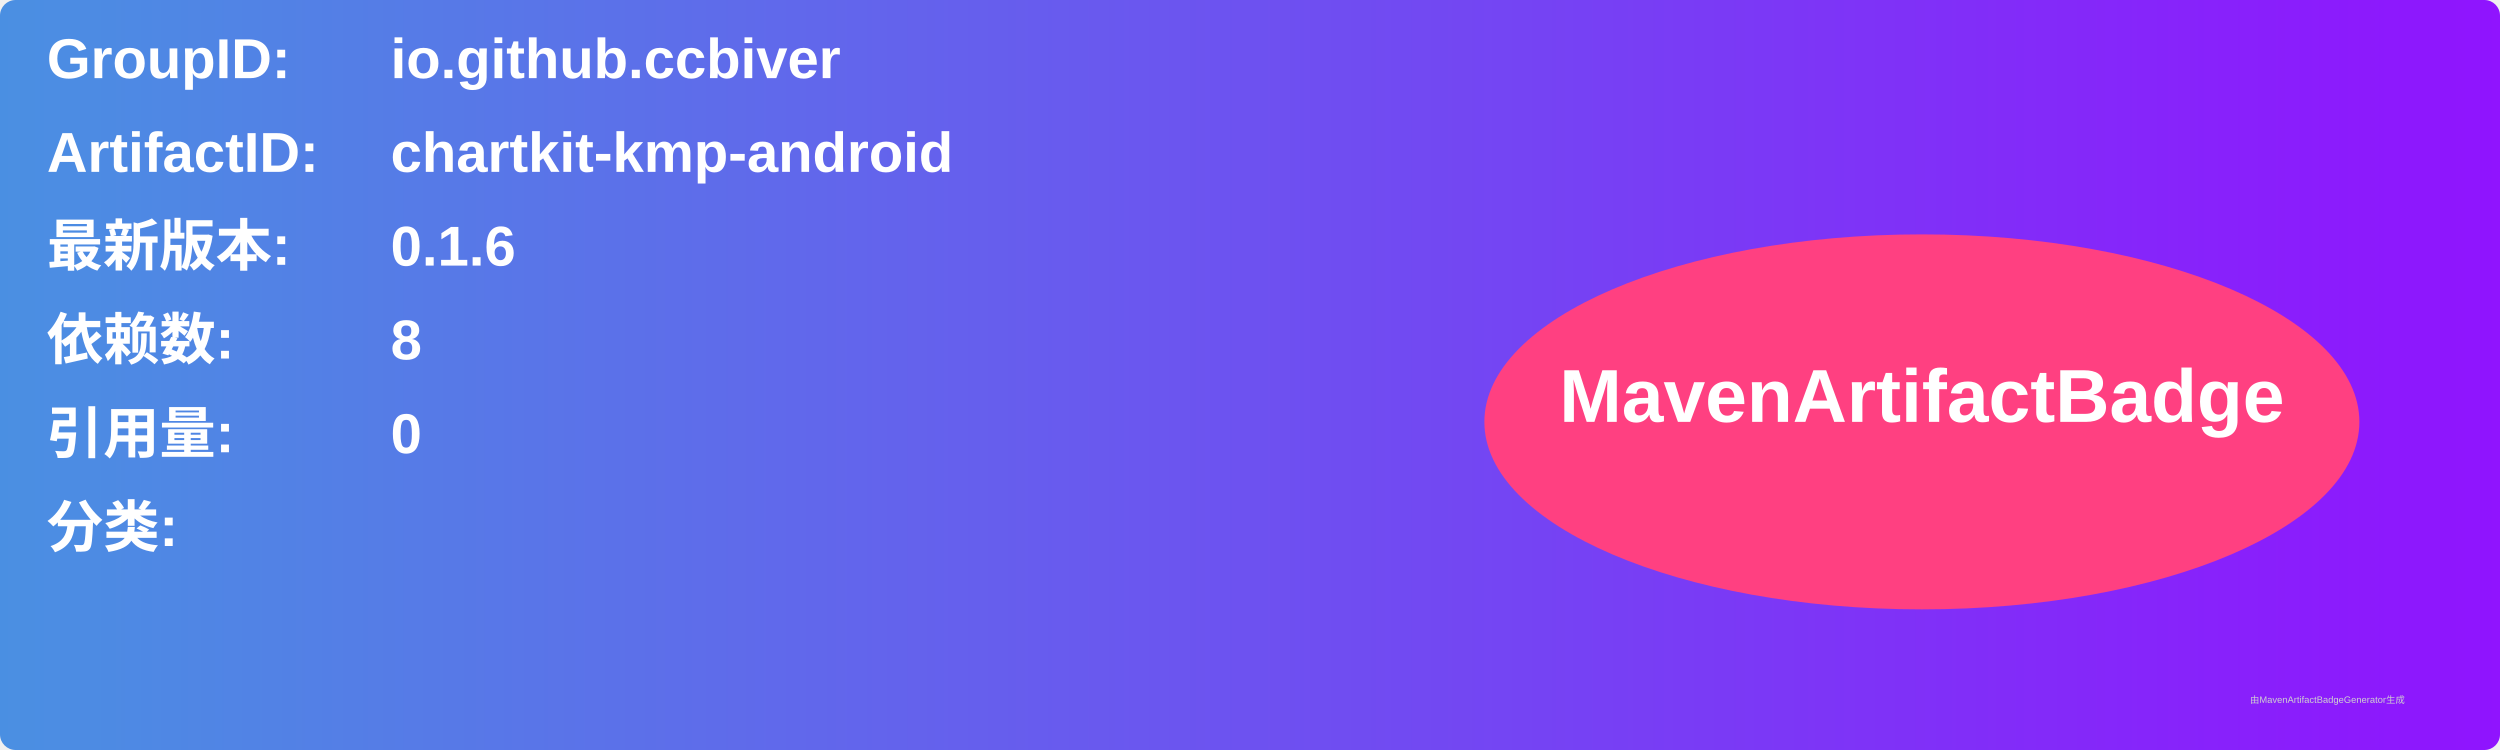
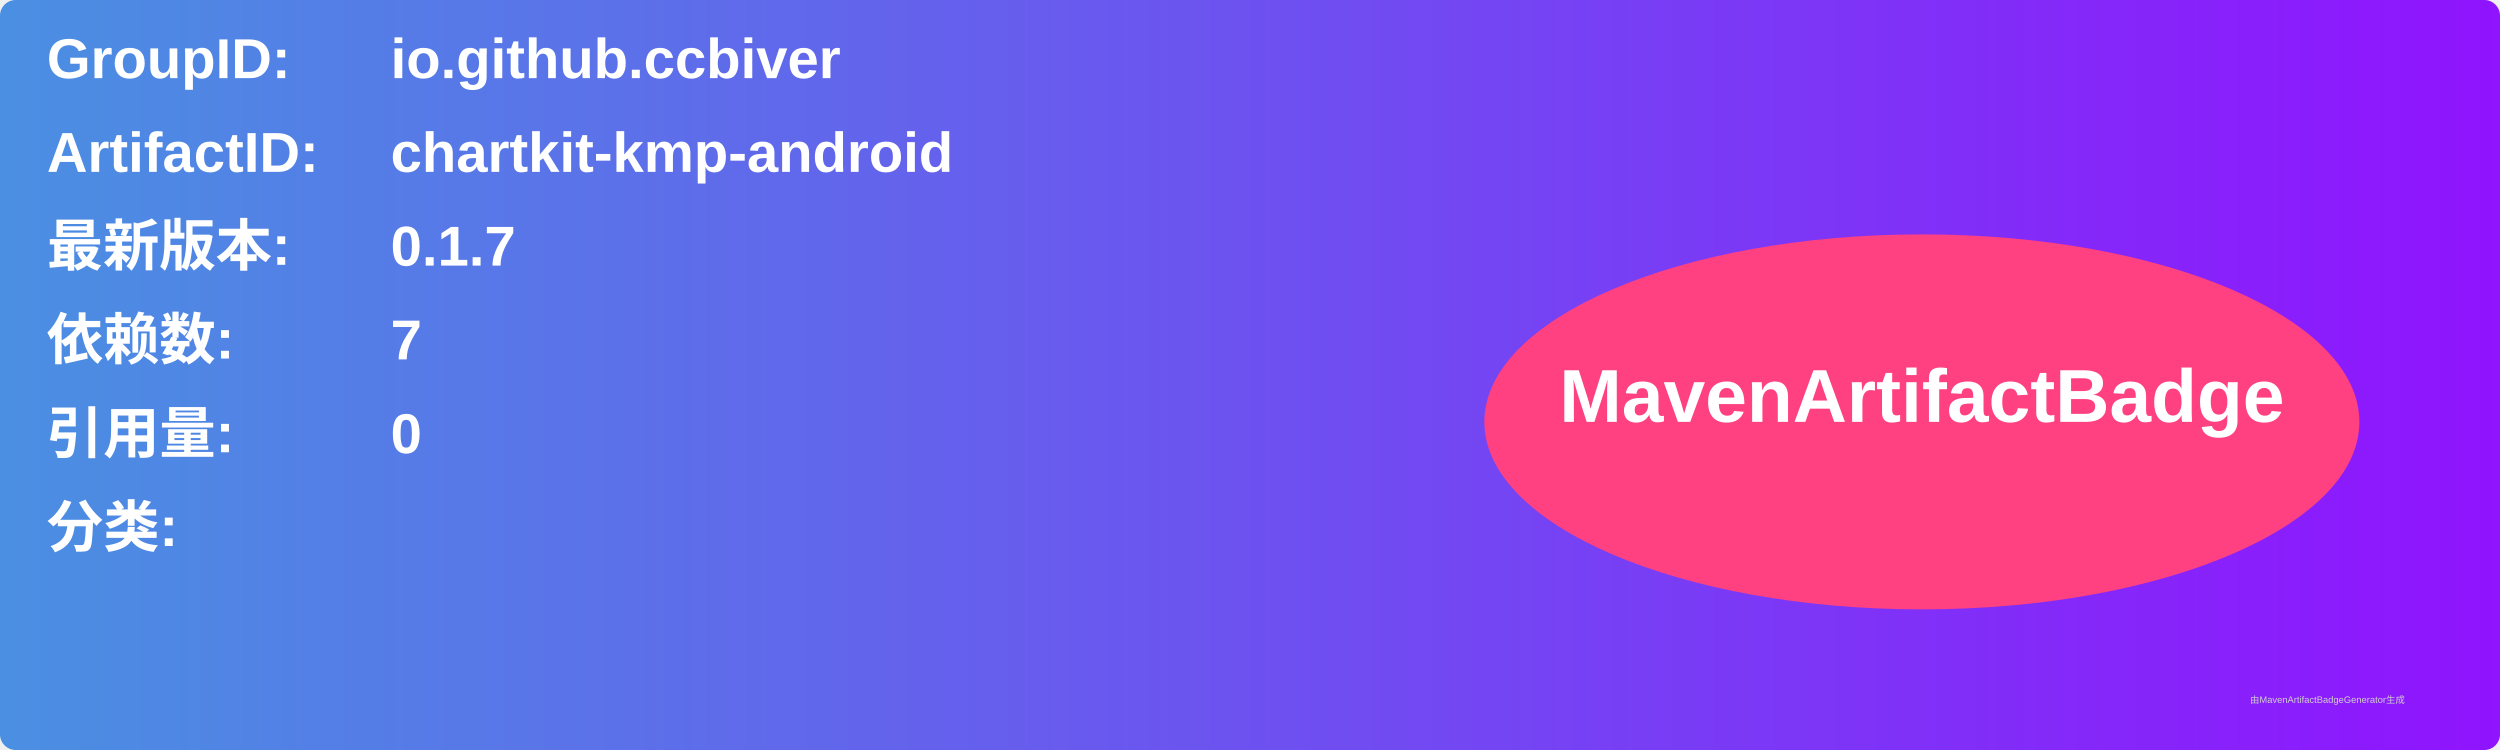
<svg xmlns="http://www.w3.org/2000/svg" width="800" height="240" viewBox="0 0 800 240">
  <linearGradient id="grad" x1="0%" y1="0%" x2="100%" y2="0%">
    <stop offset="0%" stop-color="#4a90e2" />
    <stop offset="100%" stop-color="#9013fe" />
  </linearGradient>
  <rect width="100%" height="100%" rx="5" ry="5" fill="url(#grad)" />
  <g transform="translate(15, 15)">
    <text x="0" y="10" font-family="Arial" font-size="18" fill="white" font-weight="bold" width="260">GroupID:</text>
    <text x="110" y="10" font-family="Arial" font-size="18" fill="white" font-weight="bold" width="460">io.github.ccbiver</text>
    <text x="0" y="40" font-family="Arial" font-size="18" fill="white" font-weight="bold" width="260">ArtifactID:</text>
    <text x="110" y="40" font-family="Arial" font-size="18" fill="white" font-weight="bold" width="460">chartkit-kmp-android</text>
    <text x="0" y="70" font-family="Arial" font-size="18" fill="white" font-weight="bold">最新版本:</text>
    <text x="110" y="70" font-family="Arial" font-size="18" fill="white" font-weight="bold">
-       <tspan font-weight="bold">0.1.6</tspan>
+       <tspan font-weight="bold">0.1.7</tspan>
    </text>
    <text x="0" y="100" font-family="Arial" font-size="18" fill="white" font-weight="bold">依赖数: </text>
    <text x="110" y="100" font-family="Arial" font-size="18" fill="white">
-       <tspan font-weight="bold">8</tspan>
+       <tspan font-weight="bold">7</tspan>
    </text>
    <text x="0" y="130" font-family="Arial" font-size="18" fill="white" font-weight="bold">引用量: </text>
    <text x="110" y="130" font-family="Arial" font-size="18" fill="white">
      <tspan font-weight="bold">0</tspan>
    </text>
    <text x="0" y="160" font-family="Arial" font-size="18" fill="white" font-weight="bold">分类:</text>
    <text x="10" y="190" font-family="Arial" font-size="10" fill="white">
      <tspan font-weight="bold" />
    </text>
    <ellipse cx="600" cy="120" rx="140" ry="60" fill="#ff4081" />
    <text x="600" y="120" text-anchor="middle" font-family="Arial" font-size="24" fill="white" font-weight="bold">MavenArtifactBadge</text>
  </g>
  <text x="720" y="225" font-family="Arial" font-size="3" fill="#d0d0d0">由MavenArtifactBadgeGenerator生成</text>
</svg>
